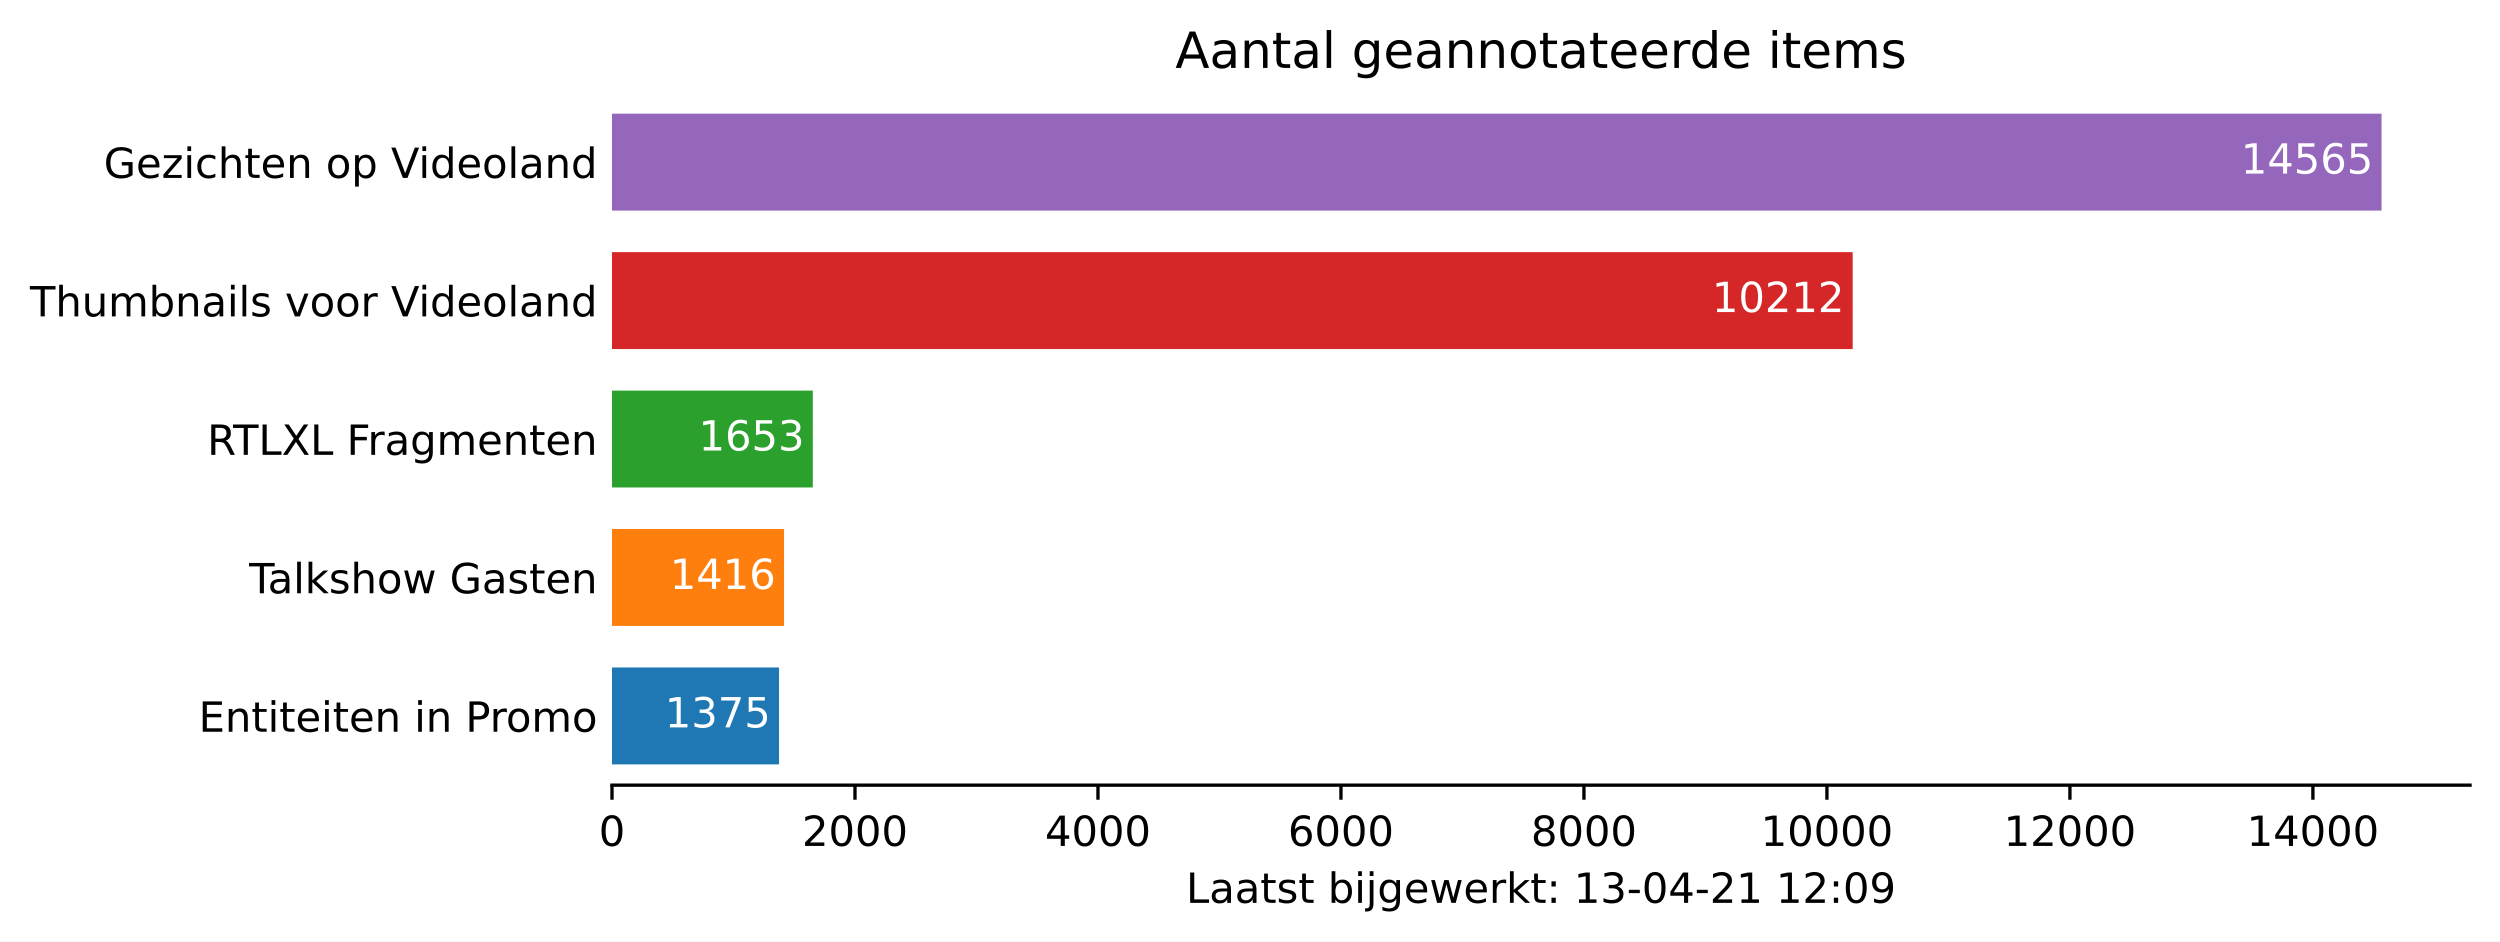
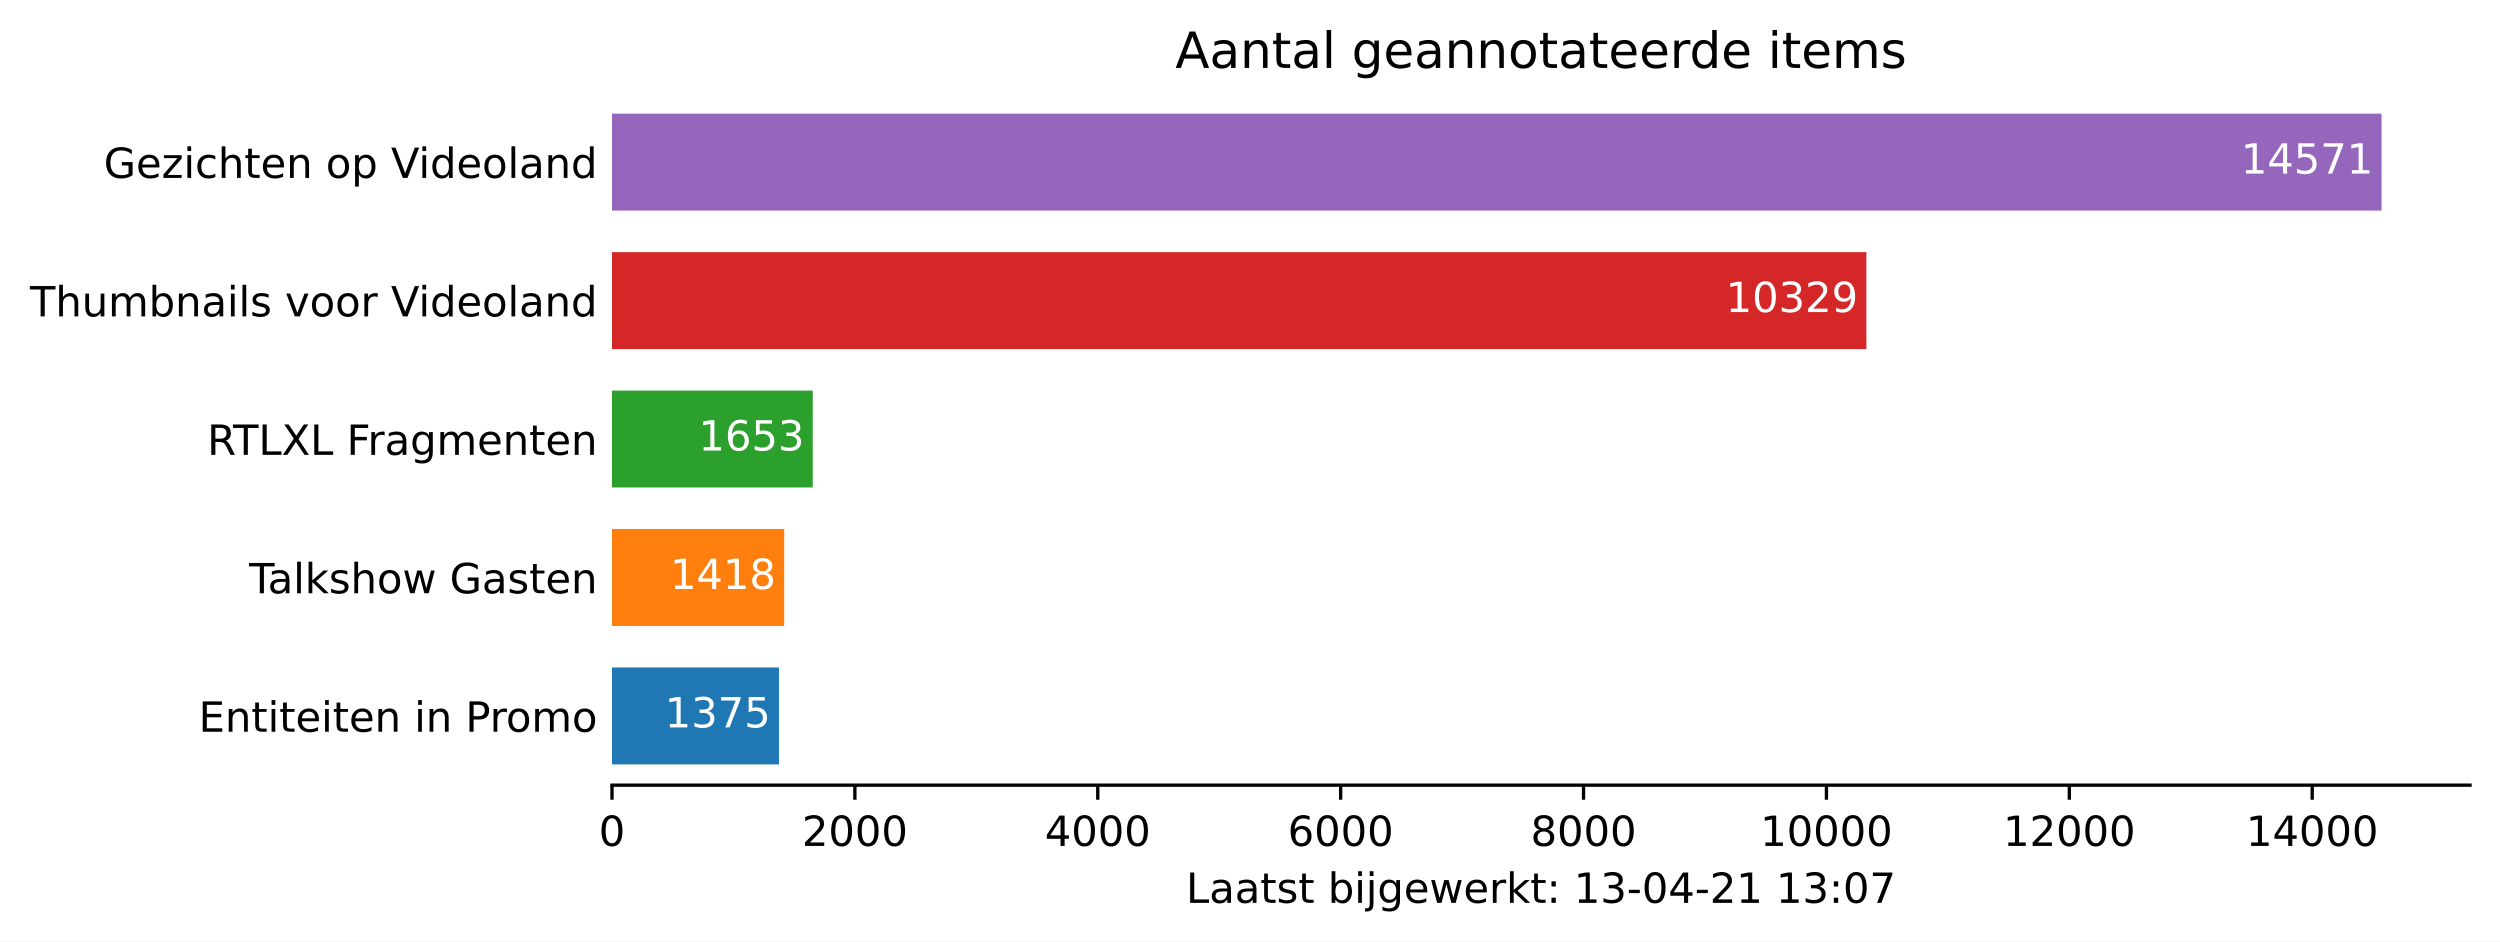
<svg xmlns="http://www.w3.org/2000/svg" xmlns:xlink="http://www.w3.org/1999/xlink" height="226.194pt" version="1.1" viewBox="0 0 600.633 226.194" width="600.633pt">
  <defs>
    <style type="text/css">*{stroke-linecap:butt;stroke-linejoin:round;}</style>
  </defs>
  <g id="figure_1">
    <g id="patch_1">
      <path d="M 0 226.194  L 600.633 226.194  L 600.633 0  L 0 0  z " style="fill:#ffffff;" />
    </g>
    <g id="axes_1">
      <g id="patch_2">
        <path d="M 147.033 188.638  L 593.433 188.638  L 593.433 22.318  L 147.033 22.318  z " style="fill:#ffffff;" />
      </g>
      <g id="patch_3">
-         <path clip-path="url(#p8bb1f9813a)" d="M 147.033 183.649  L 187.168 183.649  L 187.168 160.364  L 147.033 160.364  z " style="fill:#1f77b4;" />
+         <path clip-path="url(#p422473db70)" d="M 147.033 183.649  L 187.152 183.649  L 187.152 160.364  L 147.033 160.364  z " style="fill:#1f77b4;" />
      </g>
      <g id="patch_4">
-         <path clip-path="url(#p8bb1f9813a)" d="M 147.033 150.385  L 188.365 150.385  L 188.365 127.1  L 147.033 127.1  z " style="fill:#ff7f0e;" />
+         <path clip-path="url(#p422473db70)" d="M 147.033 150.385  L 188.406 150.385  L 188.406 127.1  L 147.033 127.1  z " style="fill:#ff7f0e;" />
      </g>
      <g id="patch_5">
-         <path clip-path="url(#p8bb1f9813a)" d="M 147.033 117.121  L 195.283 117.121  L 195.283 93.836  L 147.033 93.836  z " style="fill:#2ca02c;" />
+         <path clip-path="url(#p422473db70)" d="M 147.033 117.121  L 195.263 117.121  L 195.263 93.836  L 147.033 93.836  z " style="fill:#2ca02c;" />
      </g>
      <g id="patch_6">
-         <path clip-path="url(#p8bb1f9813a)" d="M 147.033 83.857  L 445.114 83.857  L 445.114 60.572  L 147.033 60.572  z " style="fill:#d62728;" />
+         <path clip-path="url(#p422473db70)" d="M 147.033 83.857  L 448.405 83.857  L 448.405 60.572  L 147.033 60.572  z " style="fill:#d62728;" />
      </g>
      <g id="patch_7">
-         <path clip-path="url(#p8bb1f9813a)" d="M 147.033 50.593  L 572.176 50.593  L 572.176 27.308  L 147.033 27.308  z " style="fill:#9467bd;" />
+         <path clip-path="url(#p422473db70)" d="M 147.033 50.593  L 572.176 50.593  L 572.176 27.308  L 147.033 27.308  z " style="fill:#9467bd;" />
      </g>
      <g id="matplotlib.axis_1">
        <g id="xtick_1">
          <g id="line2d_1">
            <defs>
-               <path d="M 0 0  L 0 3.5  " id="m851fb9582b" style="stroke:#000000;stroke-width:0.8;" />
+               <path d="M 0 0  L 0 3.5  " id="m2cfc4855e8" style="stroke:#000000;stroke-width:0.8;" />
            </defs>
            <g>
-               <use style="stroke:#000000;stroke-width:0.8;" x="147.033" xlink:href="#m851fb9582b" y="188.638" />
+               <use style="stroke:#000000;stroke-width:0.8;" x="147.033" xlink:href="#m2cfc4855e8" y="188.638" />
            </g>
          </g>
          <g id="text_1">
            <g transform="translate(143.8516 203.2366)scale(0.1 -0.1)">
              <defs>
                <path d="M 2034 4250  Q 1547 4250 1301 3770  Q 1056 3291 1056 2328  Q 1056 1369 1301 889  Q 1547 409 2034 409  Q 2525 409 2770 889  Q 3016 1369 3016 2328  Q 3016 3291 2770 3770  Q 2525 4250 2034 4250  z M 2034 4750  Q 2819 4750 3233 4129  Q 3647 3509 3647 2328  Q 3647 1150 3233 529  Q 2819 -91 2034 -91  Q 1250 -91 836 529  Q 422 1150 422 2328  Q 422 3509 836 4129  Q 1250 4750 2034 4750  z " id="DejaVuSans-30" transform="scale(0.015625)" />
              </defs>
              <use xlink:href="#DejaVuSans-30" />
            </g>
          </g>
        </g>
        <g id="xtick_2">
          <g id="line2d_2">
            <g>
-               <use style="stroke:#000000;stroke-width:0.8;" x="205.412" xlink:href="#m851fb9582b" y="188.638" />
+               <use style="stroke:#000000;stroke-width:0.8;" x="205.387" xlink:href="#m2cfc4855e8" y="188.638" />
            </g>
          </g>
          <g id="text_2">
-             <g transform="translate(192.6865 203.2366)scale(0.1 -0.1)">
+             <g transform="translate(192.6625 203.2366)scale(0.1 -0.1)">
              <defs>
                <path d="M 1228 531  L 3431 531  L 3431 0  L 469 0  L 469 531  Q 828 903 1448 1529  Q 2069 2156 2228 2338  Q 2531 2678 2651 2914  Q 2772 3150 2772 3378  Q 2772 3750 2511 3984  Q 2250 4219 1831 4219  Q 1534 4219 1204 4116  Q 875 4013 500 3803  L 500 4441  Q 881 4594 1212 4672  Q 1544 4750 1819 4750  Q 2544 4750 2975 4387  Q 3406 4025 3406 3419  Q 3406 3131 3298 2873  Q 3191 2616 2906 2266  Q 2828 2175 2409 1742  Q 1991 1309 1228 531  z " id="DejaVuSans-32" transform="scale(0.015625)" />
              </defs>
              <use xlink:href="#DejaVuSans-32" />
              <use x="63.623" xlink:href="#DejaVuSans-30" />
              <use x="127.246" xlink:href="#DejaVuSans-30" />
              <use x="190.869" xlink:href="#DejaVuSans-30" />
            </g>
          </g>
        </g>
        <g id="xtick_3">
          <g id="line2d_3">
            <g>
-               <use style="stroke:#000000;stroke-width:0.8;" x="263.79" xlink:href="#m851fb9582b" y="188.638" />
+               <use style="stroke:#000000;stroke-width:0.8;" x="263.742" xlink:href="#m2cfc4855e8" y="188.638" />
            </g>
          </g>
          <g id="text_3">
-             <g transform="translate(251.0652 203.2366)scale(0.1 -0.1)">
+             <g transform="translate(251.0171 203.2366)scale(0.1 -0.1)">
              <defs>
                <path d="M 2419 4116  L 825 1625  L 2419 1625  L 2419 4116  z M 2253 4666  L 3047 4666  L 3047 1625  L 3713 1625  L 3713 1100  L 3047 1100  L 3047 0  L 2419 0  L 2419 1100  L 313 1100  L 313 1709  L 2253 4666  z " id="DejaVuSans-34" transform="scale(0.015625)" />
              </defs>
              <use xlink:href="#DejaVuSans-34" />
              <use x="63.623" xlink:href="#DejaVuSans-30" />
              <use x="127.246" xlink:href="#DejaVuSans-30" />
              <use x="190.869" xlink:href="#DejaVuSans-30" />
            </g>
          </g>
        </g>
        <g id="xtick_4">
          <g id="line2d_4">
            <g>
-               <use style="stroke:#000000;stroke-width:0.8;" x="322.169" xlink:href="#m851fb9582b" y="188.638" />
+               <use style="stroke:#000000;stroke-width:0.8;" x="322.097" xlink:href="#m2cfc4855e8" y="188.638" />
            </g>
          </g>
          <g id="text_4">
-             <g transform="translate(309.4439 203.2366)scale(0.1 -0.1)">
+             <g transform="translate(309.3718 203.2366)scale(0.1 -0.1)">
              <defs>
                <path d="M 2113 2584  Q 1688 2584 1439 2293  Q 1191 2003 1191 1497  Q 1191 994 1439 701  Q 1688 409 2113 409  Q 2538 409 2786 701  Q 3034 994 3034 1497  Q 3034 2003 2786 2293  Q 2538 2584 2113 2584  z M 3366 4563  L 3366 3988  Q 3128 4100 2886 4159  Q 2644 4219 2406 4219  Q 1781 4219 1451 3797  Q 1122 3375 1075 2522  Q 1259 2794 1537 2939  Q 1816 3084 2150 3084  Q 2853 3084 3261 2657  Q 3669 2231 3669 1497  Q 3669 778 3244 343  Q 2819 -91 2113 -91  Q 1303 -91 875 529  Q 447 1150 447 2328  Q 447 3434 972 4092  Q 1497 4750 2381 4750  Q 2619 4750 2861 4703  Q 3103 4656 3366 4563  z " id="DejaVuSans-36" transform="scale(0.015625)" />
              </defs>
              <use xlink:href="#DejaVuSans-36" />
              <use x="63.623" xlink:href="#DejaVuSans-30" />
              <use x="127.246" xlink:href="#DejaVuSans-30" />
              <use x="190.869" xlink:href="#DejaVuSans-30" />
            </g>
          </g>
        </g>
        <g id="xtick_5">
          <g id="line2d_5">
            <g>
-               <use style="stroke:#000000;stroke-width:0.8;" x="380.548" xlink:href="#m851fb9582b" y="188.638" />
+               <use style="stroke:#000000;stroke-width:0.8;" x="380.451" xlink:href="#m2cfc4855e8" y="188.638" />
            </g>
          </g>
          <g id="text_5">
-             <g transform="translate(367.8226 203.2366)scale(0.1 -0.1)">
+             <g transform="translate(367.7264 203.2366)scale(0.1 -0.1)">
              <defs>
                <path d="M 2034 2216  Q 1584 2216 1326 1975  Q 1069 1734 1069 1313  Q 1069 891 1326 650  Q 1584 409 2034 409  Q 2484 409 2743 651  Q 3003 894 3003 1313  Q 3003 1734 2745 1975  Q 2488 2216 2034 2216  z M 1403 2484  Q 997 2584 770 2862  Q 544 3141 544 3541  Q 544 4100 942 4425  Q 1341 4750 2034 4750  Q 2731 4750 3128 4425  Q 3525 4100 3525 3541  Q 3525 3141 3298 2862  Q 3072 2584 2669 2484  Q 3125 2378 3379 2068  Q 3634 1759 3634 1313  Q 3634 634 3220 271  Q 2806 -91 2034 -91  Q 1263 -91 848 271  Q 434 634 434 1313  Q 434 1759 690 2068  Q 947 2378 1403 2484  z M 1172 3481  Q 1172 3119 1398 2916  Q 1625 2713 2034 2713  Q 2441 2713 2670 2916  Q 2900 3119 2900 3481  Q 2900 3844 2670 4047  Q 2441 4250 2034 4250  Q 1625 4250 1398 4047  Q 1172 3844 1172 3481  z " id="DejaVuSans-38" transform="scale(0.015625)" />
              </defs>
              <use xlink:href="#DejaVuSans-38" />
              <use x="63.623" xlink:href="#DejaVuSans-30" />
              <use x="127.246" xlink:href="#DejaVuSans-30" />
              <use x="190.869" xlink:href="#DejaVuSans-30" />
            </g>
          </g>
        </g>
        <g id="xtick_6">
          <g id="line2d_6">
            <g>
-               <use style="stroke:#000000;stroke-width:0.8;" x="438.926" xlink:href="#m851fb9582b" y="188.638" />
+               <use style="stroke:#000000;stroke-width:0.8;" x="438.806" xlink:href="#m2cfc4855e8" y="188.638" />
            </g>
          </g>
          <g id="text_6">
-             <g transform="translate(423.02 203.2366)scale(0.1 -0.1)">
+             <g transform="translate(422.8999 203.2366)scale(0.1 -0.1)">
              <defs>
                <path d="M 794 531  L 1825 531  L 1825 4091  L 703 3866  L 703 4441  L 1819 4666  L 2450 4666  L 2450 531  L 3481 531  L 3481 0  L 794 0  L 794 531  z " id="DejaVuSans-31" transform="scale(0.015625)" />
              </defs>
              <use xlink:href="#DejaVuSans-31" />
              <use x="63.623" xlink:href="#DejaVuSans-30" />
              <use x="127.246" xlink:href="#DejaVuSans-30" />
              <use x="190.869" xlink:href="#DejaVuSans-30" />
              <use x="254.492" xlink:href="#DejaVuSans-30" />
            </g>
          </g>
        </g>
        <g id="xtick_7">
          <g id="line2d_7">
            <g>
-               <use style="stroke:#000000;stroke-width:0.8;" x="497.305" xlink:href="#m851fb9582b" y="188.638" />
+               <use style="stroke:#000000;stroke-width:0.8;" x="497.161" xlink:href="#m2cfc4855e8" y="188.638" />
            </g>
          </g>
          <g id="text_7">
-             <g transform="translate(481.3987 203.2366)scale(0.1 -0.1)">
+             <g transform="translate(481.2545 203.2366)scale(0.1 -0.1)">
              <use xlink:href="#DejaVuSans-31" />
              <use x="63.623" xlink:href="#DejaVuSans-32" />
              <use x="127.246" xlink:href="#DejaVuSans-30" />
              <use x="190.869" xlink:href="#DejaVuSans-30" />
              <use x="254.492" xlink:href="#DejaVuSans-30" />
            </g>
          </g>
        </g>
        <g id="xtick_8">
          <g id="line2d_8">
            <g>
-               <use style="stroke:#000000;stroke-width:0.8;" x="555.684" xlink:href="#m851fb9582b" y="188.638" />
+               <use style="stroke:#000000;stroke-width:0.8;" x="555.515" xlink:href="#m2cfc4855e8" y="188.638" />
            </g>
          </g>
          <g id="text_8">
-             <g transform="translate(539.7774 203.2366)scale(0.1 -0.1)">
+             <g transform="translate(539.6092 203.2366)scale(0.1 -0.1)">
              <use xlink:href="#DejaVuSans-31" />
              <use x="63.623" xlink:href="#DejaVuSans-34" />
              <use x="127.246" xlink:href="#DejaVuSans-30" />
              <use x="190.869" xlink:href="#DejaVuSans-30" />
              <use x="254.492" xlink:href="#DejaVuSans-30" />
            </g>
          </g>
        </g>
        <g id="text_9">
          <g transform="translate(284.9578 216.9147)scale(0.1 -0.1)">
            <defs>
              <path d="M 628 4666  L 1259 4666  L 1259 531  L 3531 531  L 3531 0  L 628 0  L 628 4666  z " id="DejaVuSans-4c" transform="scale(0.015625)" />
              <path d="M 2194 1759  Q 1497 1759 1228 1600  Q 959 1441 959 1056  Q 959 750 1161 570  Q 1363 391 1709 391  Q 2188 391 2477 730  Q 2766 1069 2766 1631  L 2766 1759  L 2194 1759  z M 3341 1997  L 3341 0  L 2766 0  L 2766 531  Q 2569 213 2275 61  Q 1981 -91 1556 -91  Q 1019 -91 701 211  Q 384 513 384 1019  Q 384 1609 779 1909  Q 1175 2209 1959 2209  L 2766 2209  L 2766 2266  Q 2766 2663 2505 2880  Q 2244 3097 1772 3097  Q 1472 3097 1187 3025  Q 903 2953 641 2809  L 641 3341  Q 956 3463 1253 3523  Q 1550 3584 1831 3584  Q 2591 3584 2966 3190  Q 3341 2797 3341 1997  z " id="DejaVuSans-61" transform="scale(0.015625)" />
              <path d="M 1172 4494  L 1172 3500  L 2356 3500  L 2356 3053  L 1172 3053  L 1172 1153  Q 1172 725 1289 603  Q 1406 481 1766 481  L 2356 481  L 2356 0  L 1766 0  Q 1100 0 847 248  Q 594 497 594 1153  L 594 3053  L 172 3053  L 172 3500  L 594 3500  L 594 4494  L 1172 4494  z " id="DejaVuSans-74" transform="scale(0.015625)" />
              <path d="M 2834 3397  L 2834 2853  Q 2591 2978 2328 3040  Q 2066 3103 1784 3103  Q 1356 3103 1142 2972  Q 928 2841 928 2578  Q 928 2378 1081 2264  Q 1234 2150 1697 2047  L 1894 2003  Q 2506 1872 2764 1633  Q 3022 1394 3022 966  Q 3022 478 2636 193  Q 2250 -91 1575 -91  Q 1294 -91 989 -36  Q 684 19 347 128  L 347 722  Q 666 556 975 473  Q 1284 391 1588 391  Q 1994 391 2212 530  Q 2431 669 2431 922  Q 2431 1156 2273 1281  Q 2116 1406 1581 1522  L 1381 1569  Q 847 1681 609 1914  Q 372 2147 372 2553  Q 372 3047 722 3315  Q 1072 3584 1716 3584  Q 2034 3584 2315 3537  Q 2597 3491 2834 3397  z " id="DejaVuSans-73" transform="scale(0.015625)" />
              <path id="DejaVuSans-20" transform="scale(0.015625)" />
              <path d="M 3116 1747  Q 3116 2381 2855 2742  Q 2594 3103 2138 3103  Q 1681 3103 1420 2742  Q 1159 2381 1159 1747  Q 1159 1113 1420 752  Q 1681 391 2138 391  Q 2594 391 2855 752  Q 3116 1113 3116 1747  z M 1159 2969  Q 1341 3281 1617 3432  Q 1894 3584 2278 3584  Q 2916 3584 3314 3078  Q 3713 2572 3713 1747  Q 3713 922 3314 415  Q 2916 -91 2278 -91  Q 1894 -91 1617 61  Q 1341 213 1159 525  L 1159 0  L 581 0  L 581 4863  L 1159 4863  L 1159 2969  z " id="DejaVuSans-62" transform="scale(0.015625)" />
              <path d="M 603 3500  L 1178 3500  L 1178 0  L 603 0  L 603 3500  z M 603 4863  L 1178 4863  L 1178 4134  L 603 4134  L 603 4863  z " id="DejaVuSans-69" transform="scale(0.015625)" />
              <path d="M 603 3500  L 1178 3500  L 1178 -63  Q 1178 -731 923 -1031  Q 669 -1331 103 -1331  L -116 -1331  L -116 -844  L 38 -844  Q 366 -844 484 -692  Q 603 -541 603 -63  L 603 3500  z M 603 4863  L 1178 4863  L 1178 4134  L 603 4134  L 603 4863  z " id="DejaVuSans-6a" transform="scale(0.015625)" />
              <path d="M 2906 1791  Q 2906 2416 2648 2759  Q 2391 3103 1925 3103  Q 1463 3103 1205 2759  Q 947 2416 947 1791  Q 947 1169 1205 825  Q 1463 481 1925 481  Q 2391 481 2648 825  Q 2906 1169 2906 1791  z M 3481 434  Q 3481 -459 3084 -895  Q 2688 -1331 1869 -1331  Q 1566 -1331 1297 -1286  Q 1028 -1241 775 -1147  L 775 -588  Q 1028 -725 1275 -790  Q 1522 -856 1778 -856  Q 2344 -856 2625 -561  Q 2906 -266 2906 331  L 2906 616  Q 2728 306 2450 153  Q 2172 0 1784 0  Q 1141 0 747 490  Q 353 981 353 1791  Q 353 2603 747 3093  Q 1141 3584 1784 3584  Q 2172 3584 2450 3431  Q 2728 3278 2906 2969  L 2906 3500  L 3481 3500  L 3481 434  z " id="DejaVuSans-67" transform="scale(0.015625)" />
              <path d="M 3597 1894  L 3597 1613  L 953 1613  Q 991 1019 1311 708  Q 1631 397 2203 397  Q 2534 397 2845 478  Q 3156 559 3463 722  L 3463 178  Q 3153 47 2828 -22  Q 2503 -91 2169 -91  Q 1331 -91 842 396  Q 353 884 353 1716  Q 353 2575 817 3079  Q 1281 3584 2069 3584  Q 2775 3584 3186 3129  Q 3597 2675 3597 1894  z M 3022 2063  Q 3016 2534 2758 2815  Q 2500 3097 2075 3097  Q 1594 3097 1305 2825  Q 1016 2553 972 2059  L 3022 2063  z " id="DejaVuSans-65" transform="scale(0.015625)" />
              <path d="M 269 3500  L 844 3500  L 1563 769  L 2278 3500  L 2956 3500  L 3675 769  L 4391 3500  L 4966 3500  L 4050 0  L 3372 0  L 2619 2869  L 1863 0  L 1184 0  L 269 3500  z " id="DejaVuSans-77" transform="scale(0.015625)" />
              <path d="M 2631 2963  Q 2534 3019 2420 3045  Q 2306 3072 2169 3072  Q 1681 3072 1420 2755  Q 1159 2438 1159 1844  L 1159 0  L 581 0  L 581 3500  L 1159 3500  L 1159 2956  Q 1341 3275 1631 3429  Q 1922 3584 2338 3584  Q 2397 3584 2469 3576  Q 2541 3569 2628 3553  L 2631 2963  z " id="DejaVuSans-72" transform="scale(0.015625)" />
              <path d="M 581 4863  L 1159 4863  L 1159 1991  L 2875 3500  L 3609 3500  L 1753 1863  L 3688 0  L 2938 0  L 1159 1709  L 1159 0  L 581 0  L 581 4863  z " id="DejaVuSans-6b" transform="scale(0.015625)" />
              <path d="M 750 794  L 1409 794  L 1409 0  L 750 0  L 750 794  z M 750 3309  L 1409 3309  L 1409 2516  L 750 2516  L 750 3309  z " id="DejaVuSans-3a" transform="scale(0.015625)" />
              <path d="M 2597 2516  Q 3050 2419 3304 2112  Q 3559 1806 3559 1356  Q 3559 666 3084 287  Q 2609 -91 1734 -91  Q 1441 -91 1130 -33  Q 819 25 488 141  L 488 750  Q 750 597 1062 519  Q 1375 441 1716 441  Q 2309 441 2620 675  Q 2931 909 2931 1356  Q 2931 1769 2642 2001  Q 2353 2234 1838 2234  L 1294 2234  L 1294 2753  L 1863 2753  Q 2328 2753 2575 2939  Q 2822 3125 2822 3475  Q 2822 3834 2567 4026  Q 2313 4219 1838 4219  Q 1578 4219 1281 4162  Q 984 4106 628 3988  L 628 4550  Q 988 4650 1302 4700  Q 1616 4750 1894 4750  Q 2613 4750 3031 4423  Q 3450 4097 3450 3541  Q 3450 3153 3228 2886  Q 3006 2619 2597 2516  z " id="DejaVuSans-33" transform="scale(0.015625)" />
              <path d="M 313 2009  L 1997 2009  L 1997 1497  L 313 1497  L 313 2009  z " id="DejaVuSans-2d" transform="scale(0.015625)" />
-               <path d="M 703 97  L 703 672  Q 941 559 1184 500  Q 1428 441 1663 441  Q 2288 441 2617 861  Q 2947 1281 2994 2138  Q 2813 1869 2534 1725  Q 2256 1581 1919 1581  Q 1219 1581 811 2004  Q 403 2428 403 3163  Q 403 3881 828 4315  Q 1253 4750 1959 4750  Q 2769 4750 3195 4129  Q 3622 3509 3622 2328  Q 3622 1225 3098 567  Q 2575 -91 1691 -91  Q 1453 -91 1209 -44  Q 966 3 703 97  z M 1959 2075  Q 2384 2075 2632 2365  Q 2881 2656 2881 3163  Q 2881 3666 2632 3958  Q 2384 4250 1959 4250  Q 1534 4250 1286 3958  Q 1038 3666 1038 3163  Q 1038 2656 1286 2365  Q 1534 2075 1959 2075  z " id="DejaVuSans-39" transform="scale(0.015625)" />
+               <path d="M 525 4666  L 3525 4666  L 3525 4397  L 1831 0  L 1172 0  L 2766 4134  L 525 4134  L 525 4666  z " id="DejaVuSans-37" transform="scale(0.015625)" />
            </defs>
            <use xlink:href="#DejaVuSans-4c" />
            <use x="55.713" xlink:href="#DejaVuSans-61" />
            <use x="116.992" xlink:href="#DejaVuSans-61" />
            <use x="178.271" xlink:href="#DejaVuSans-74" />
            <use x="217.48" xlink:href="#DejaVuSans-73" />
            <use x="269.58" xlink:href="#DejaVuSans-74" />
            <use x="308.789" xlink:href="#DejaVuSans-20" />
            <use x="340.576" xlink:href="#DejaVuSans-62" />
            <use x="404.053" xlink:href="#DejaVuSans-69" />
            <use x="431.836" xlink:href="#DejaVuSans-6a" />
            <use x="459.619" xlink:href="#DejaVuSans-67" />
            <use x="523.096" xlink:href="#DejaVuSans-65" />
            <use x="584.619" xlink:href="#DejaVuSans-77" />
            <use x="666.406" xlink:href="#DejaVuSans-65" />
            <use x="727.93" xlink:href="#DejaVuSans-72" />
            <use x="769.043" xlink:href="#DejaVuSans-6b" />
            <use x="826.953" xlink:href="#DejaVuSans-74" />
            <use x="866.162" xlink:href="#DejaVuSans-3a" />
            <use x="899.854" xlink:href="#DejaVuSans-20" />
            <use x="931.641" xlink:href="#DejaVuSans-31" />
            <use x="995.264" xlink:href="#DejaVuSans-33" />
            <use x="1058.887" xlink:href="#DejaVuSans-2d" />
            <use x="1094.971" xlink:href="#DejaVuSans-30" />
            <use x="1158.594" xlink:href="#DejaVuSans-34" />
            <use x="1222.217" xlink:href="#DejaVuSans-2d" />
            <use x="1258.301" xlink:href="#DejaVuSans-32" />
            <use x="1321.924" xlink:href="#DejaVuSans-31" />
            <use x="1385.547" xlink:href="#DejaVuSans-20" />
            <use x="1417.334" xlink:href="#DejaVuSans-31" />
-             <use x="1480.957" xlink:href="#DejaVuSans-32" />
+             <use x="1480.957" xlink:href="#DejaVuSans-33" />
            <use x="1544.58" xlink:href="#DejaVuSans-3a" />
            <use x="1578.271" xlink:href="#DejaVuSans-30" />
-             <use x="1641.895" xlink:href="#DejaVuSans-39" />
+             <use x="1641.895" xlink:href="#DejaVuSans-37" />
          </g>
        </g>
      </g>
      <g id="matplotlib.axis_2">
        <g id="ytick_1">
          <g id="line2d_9" />
          <g id="text_10">
            <g transform="translate(47.725 175.8053)scale(0.1 -0.1)">
              <defs>
                <path d="M 628 4666  L 3578 4666  L 3578 4134  L 1259 4134  L 1259 2753  L 3481 2753  L 3481 2222  L 1259 2222  L 1259 531  L 3634 531  L 3634 0  L 628 0  L 628 4666  z " id="DejaVuSans-45" transform="scale(0.015625)" />
                <path d="M 3513 2113  L 3513 0  L 2938 0  L 2938 2094  Q 2938 2591 2744 2837  Q 2550 3084 2163 3084  Q 1697 3084 1428 2787  Q 1159 2491 1159 1978  L 1159 0  L 581 0  L 581 3500  L 1159 3500  L 1159 2956  Q 1366 3272 1645 3428  Q 1925 3584 2291 3584  Q 2894 3584 3203 3211  Q 3513 2838 3513 2113  z " id="DejaVuSans-6e" transform="scale(0.015625)" />
                <path d="M 1259 4147  L 1259 2394  L 2053 2394  Q 2494 2394 2734 2622  Q 2975 2850 2975 3272  Q 2975 3691 2734 3919  Q 2494 4147 2053 4147  L 1259 4147  z M 628 4666  L 2053 4666  Q 2838 4666 3239 4311  Q 3641 3956 3641 3272  Q 3641 2581 3239 2228  Q 2838 1875 2053 1875  L 1259 1875  L 1259 0  L 628 0  L 628 4666  z " id="DejaVuSans-50" transform="scale(0.015625)" />
                <path d="M 1959 3097  Q 1497 3097 1228 2736  Q 959 2375 959 1747  Q 959 1119 1226 758  Q 1494 397 1959 397  Q 2419 397 2687 759  Q 2956 1122 2956 1747  Q 2956 2369 2687 2733  Q 2419 3097 1959 3097  z M 1959 3584  Q 2709 3584 3137 3096  Q 3566 2609 3566 1747  Q 3566 888 3137 398  Q 2709 -91 1959 -91  Q 1206 -91 779 398  Q 353 888 353 1747  Q 353 2609 779 3096  Q 1206 3584 1959 3584  z " id="DejaVuSans-6f" transform="scale(0.015625)" />
                <path d="M 3328 2828  Q 3544 3216 3844 3400  Q 4144 3584 4550 3584  Q 5097 3584 5394 3201  Q 5691 2819 5691 2113  L 5691 0  L 5113 0  L 5113 2094  Q 5113 2597 4934 2840  Q 4756 3084 4391 3084  Q 3944 3084 3684 2787  Q 3425 2491 3425 1978  L 3425 0  L 2847 0  L 2847 2094  Q 2847 2600 2669 2842  Q 2491 3084 2119 3084  Q 1678 3084 1418 2786  Q 1159 2488 1159 1978  L 1159 0  L 581 0  L 581 3500  L 1159 3500  L 1159 2956  Q 1356 3278 1631 3431  Q 1906 3584 2284 3584  Q 2666 3584 2933 3390  Q 3200 3197 3328 2828  z " id="DejaVuSans-6d" transform="scale(0.015625)" />
              </defs>
              <use xlink:href="#DejaVuSans-45" />
              <use x="63.184" xlink:href="#DejaVuSans-6e" />
              <use x="126.562" xlink:href="#DejaVuSans-74" />
              <use x="165.771" xlink:href="#DejaVuSans-69" />
              <use x="193.555" xlink:href="#DejaVuSans-74" />
              <use x="232.764" xlink:href="#DejaVuSans-65" />
              <use x="294.287" xlink:href="#DejaVuSans-69" />
              <use x="322.07" xlink:href="#DejaVuSans-74" />
              <use x="361.279" xlink:href="#DejaVuSans-65" />
              <use x="422.803" xlink:href="#DejaVuSans-6e" />
              <use x="486.182" xlink:href="#DejaVuSans-20" />
              <use x="517.969" xlink:href="#DejaVuSans-69" />
              <use x="545.752" xlink:href="#DejaVuSans-6e" />
              <use x="609.131" xlink:href="#DejaVuSans-20" />
              <use x="640.918" xlink:href="#DejaVuSans-50" />
              <use x="699.471" xlink:href="#DejaVuSans-72" />
              <use x="738.334" xlink:href="#DejaVuSans-6f" />
              <use x="799.516" xlink:href="#DejaVuSans-6d" />
              <use x="896.928" xlink:href="#DejaVuSans-6f" />
            </g>
          </g>
        </g>
        <g id="ytick_2">
          <g id="line2d_10" />
          <g id="text_11">
            <g transform="translate(59.85938 142.5413)scale(0.1 -0.1)">
              <defs>
                <path d="M -19 4666  L 3928 4666  L 3928 4134  L 2272 4134  L 2272 0  L 1638 0  L 1638 4134  L -19 4134  L -19 4666  z " id="DejaVuSans-54" transform="scale(0.015625)" />
                <path d="M 603 4863  L 1178 4863  L 1178 0  L 603 0  L 603 4863  z " id="DejaVuSans-6c" transform="scale(0.015625)" />
                <path d="M 3513 2113  L 3513 0  L 2938 0  L 2938 2094  Q 2938 2591 2744 2837  Q 2550 3084 2163 3084  Q 1697 3084 1428 2787  Q 1159 2491 1159 1978  L 1159 0  L 581 0  L 581 4863  L 1159 4863  L 1159 2956  Q 1366 3272 1645 3428  Q 1925 3584 2291 3584  Q 2894 3584 3203 3211  Q 3513 2838 3513 2113  z " id="DejaVuSans-68" transform="scale(0.015625)" />
                <path d="M 3809 666  L 3809 1919  L 2778 1919  L 2778 2438  L 4434 2438  L 4434 434  Q 4069 175 3628 42  Q 3188 -91 2688 -91  Q 1594 -91 976 548  Q 359 1188 359 2328  Q 359 3472 976 4111  Q 1594 4750 2688 4750  Q 3144 4750 3555 4637  Q 3966 4525 4313 4306  L 4313 3634  Q 3963 3931 3569 4081  Q 3175 4231 2741 4231  Q 1884 4231 1454 3753  Q 1025 3275 1025 2328  Q 1025 1384 1454 906  Q 1884 428 2741 428  Q 3075 428 3337 486  Q 3600 544 3809 666  z " id="DejaVuSans-47" transform="scale(0.015625)" />
              </defs>
              <use xlink:href="#DejaVuSans-54" />
              <use x="44.584" xlink:href="#DejaVuSans-61" />
              <use x="105.863" xlink:href="#DejaVuSans-6c" />
              <use x="133.646" xlink:href="#DejaVuSans-6b" />
              <use x="191.557" xlink:href="#DejaVuSans-73" />
              <use x="243.656" xlink:href="#DejaVuSans-68" />
              <use x="307.035" xlink:href="#DejaVuSans-6f" />
              <use x="368.217" xlink:href="#DejaVuSans-77" />
              <use x="450.004" xlink:href="#DejaVuSans-20" />
              <use x="481.791" xlink:href="#DejaVuSans-47" />
              <use x="559.281" xlink:href="#DejaVuSans-61" />
              <use x="620.561" xlink:href="#DejaVuSans-73" />
              <use x="672.66" xlink:href="#DejaVuSans-74" />
              <use x="711.869" xlink:href="#DejaVuSans-65" />
              <use x="773.393" xlink:href="#DejaVuSans-6e" />
            </g>
          </g>
        </g>
        <g id="ytick_3">
          <g id="line2d_11" />
          <g id="text_12">
            <g transform="translate(49.77344 109.2773)scale(0.1 -0.1)">
              <defs>
                <path d="M 2841 2188  Q 3044 2119 3236 1894  Q 3428 1669 3622 1275  L 4263 0  L 3584 0  L 2988 1197  Q 2756 1666 2539 1819  Q 2322 1972 1947 1972  L 1259 1972  L 1259 0  L 628 0  L 628 4666  L 2053 4666  Q 2853 4666 3247 4331  Q 3641 3997 3641 3322  Q 3641 2881 3436 2590  Q 3231 2300 2841 2188  z M 1259 4147  L 1259 2491  L 2053 2491  Q 2509 2491 2742 2702  Q 2975 2913 2975 3322  Q 2975 3731 2742 3939  Q 2509 4147 2053 4147  L 1259 4147  z " id="DejaVuSans-52" transform="scale(0.015625)" />
                <path d="M 403 4666  L 1081 4666  L 2241 2931  L 3406 4666  L 4084 4666  L 2584 2425  L 4184 0  L 3506 0  L 2194 1984  L 872 0  L 191 0  L 1856 2491  L 403 4666  z " id="DejaVuSans-58" transform="scale(0.015625)" />
                <path d="M 628 4666  L 3309 4666  L 3309 4134  L 1259 4134  L 1259 2759  L 3109 2759  L 3109 2228  L 1259 2228  L 1259 0  L 628 0  L 628 4666  z " id="DejaVuSans-46" transform="scale(0.015625)" />
              </defs>
              <use xlink:href="#DejaVuSans-52" />
              <use x="62.232" xlink:href="#DejaVuSans-54" />
              <use x="123.316" xlink:href="#DejaVuSans-4c" />
              <use x="179.029" xlink:href="#DejaVuSans-58" />
              <use x="247.535" xlink:href="#DejaVuSans-4c" />
              <use x="303.248" xlink:href="#DejaVuSans-20" />
              <use x="335.035" xlink:href="#DejaVuSans-46" />
              <use x="385.305" xlink:href="#DejaVuSans-72" />
              <use x="426.418" xlink:href="#DejaVuSans-61" />
              <use x="487.697" xlink:href="#DejaVuSans-67" />
              <use x="551.174" xlink:href="#DejaVuSans-6d" />
              <use x="648.586" xlink:href="#DejaVuSans-65" />
              <use x="710.109" xlink:href="#DejaVuSans-6e" />
              <use x="773.488" xlink:href="#DejaVuSans-74" />
              <use x="812.697" xlink:href="#DejaVuSans-65" />
              <use x="874.221" xlink:href="#DejaVuSans-6e" />
            </g>
          </g>
        </g>
        <g id="ytick_4">
          <g id="line2d_12" />
          <g id="text_13">
            <g transform="translate(7.2 76.01334)scale(0.1 -0.1)">
              <defs>
                <path d="M 544 1381  L 544 3500  L 1119 3500  L 1119 1403  Q 1119 906 1312 657  Q 1506 409 1894 409  Q 2359 409 2629 706  Q 2900 1003 2900 1516  L 2900 3500  L 3475 3500  L 3475 0  L 2900 0  L 2900 538  Q 2691 219 2414 64  Q 2138 -91 1772 -91  Q 1169 -91 856 284  Q 544 659 544 1381  z M 1991 3584  L 1991 3584  z " id="DejaVuSans-75" transform="scale(0.015625)" />
                <path d="M 191 3500  L 800 3500  L 1894 563  L 2988 3500  L 3597 3500  L 2284 0  L 1503 0  L 191 3500  z " id="DejaVuSans-76" transform="scale(0.015625)" />
                <path d="M 1831 0  L 50 4666  L 709 4666  L 2188 738  L 3669 4666  L 4325 4666  L 2547 0  L 1831 0  z " id="DejaVuSans-56" transform="scale(0.015625)" />
                <path d="M 2906 2969  L 2906 4863  L 3481 4863  L 3481 0  L 2906 0  L 2906 525  Q 2725 213 2448 61  Q 2172 -91 1784 -91  Q 1150 -91 751 415  Q 353 922 353 1747  Q 353 2572 751 3078  Q 1150 3584 1784 3584  Q 2172 3584 2448 3432  Q 2725 3281 2906 2969  z M 947 1747  Q 947 1113 1208 752  Q 1469 391 1925 391  Q 2381 391 2643 752  Q 2906 1113 2906 1747  Q 2906 2381 2643 2742  Q 2381 3103 1925 3103  Q 1469 3103 1208 2742  Q 947 2381 947 1747  z " id="DejaVuSans-64" transform="scale(0.015625)" />
              </defs>
              <use xlink:href="#DejaVuSans-54" />
              <use x="61.084" xlink:href="#DejaVuSans-68" />
              <use x="124.463" xlink:href="#DejaVuSans-75" />
              <use x="187.842" xlink:href="#DejaVuSans-6d" />
              <use x="285.254" xlink:href="#DejaVuSans-62" />
              <use x="348.73" xlink:href="#DejaVuSans-6e" />
              <use x="412.109" xlink:href="#DejaVuSans-61" />
              <use x="473.389" xlink:href="#DejaVuSans-69" />
              <use x="501.172" xlink:href="#DejaVuSans-6c" />
              <use x="528.955" xlink:href="#DejaVuSans-73" />
              <use x="581.055" xlink:href="#DejaVuSans-20" />
              <use x="612.842" xlink:href="#DejaVuSans-76" />
              <use x="672.021" xlink:href="#DejaVuSans-6f" />
              <use x="733.203" xlink:href="#DejaVuSans-6f" />
              <use x="794.385" xlink:href="#DejaVuSans-72" />
              <use x="835.498" xlink:href="#DejaVuSans-20" />
              <use x="867.285" xlink:href="#DejaVuSans-56" />
              <use x="933.443" xlink:href="#DejaVuSans-69" />
              <use x="961.227" xlink:href="#DejaVuSans-64" />
              <use x="1024.703" xlink:href="#DejaVuSans-65" />
              <use x="1086.227" xlink:href="#DejaVuSans-6f" />
              <use x="1147.408" xlink:href="#DejaVuSans-6c" />
              <use x="1175.191" xlink:href="#DejaVuSans-61" />
              <use x="1236.471" xlink:href="#DejaVuSans-6e" />
              <use x="1299.85" xlink:href="#DejaVuSans-64" />
            </g>
          </g>
        </g>
        <g id="ytick_5">
          <g id="line2d_13" />
          <g id="text_14">
            <g transform="translate(24.92813 42.74934)scale(0.1 -0.1)">
              <defs>
                <path d="M 353 3500  L 3084 3500  L 3084 2975  L 922 459  L 3084 459  L 3084 0  L 275 0  L 275 525  L 2438 3041  L 353 3041  L 353 3500  z " id="DejaVuSans-7a" transform="scale(0.015625)" />
                <path d="M 3122 3366  L 3122 2828  Q 2878 2963 2633 3030  Q 2388 3097 2138 3097  Q 1578 3097 1268 2742  Q 959 2388 959 1747  Q 959 1106 1268 751  Q 1578 397 2138 397  Q 2388 397 2633 464  Q 2878 531 3122 666  L 3122 134  Q 2881 22 2623 -34  Q 2366 -91 2075 -91  Q 1284 -91 818 406  Q 353 903 353 1747  Q 353 2603 823 3093  Q 1294 3584 2113 3584  Q 2378 3584 2631 3529  Q 2884 3475 3122 3366  z " id="DejaVuSans-63" transform="scale(0.015625)" />
                <path d="M 1159 525  L 1159 -1331  L 581 -1331  L 581 3500  L 1159 3500  L 1159 2969  Q 1341 3281 1617 3432  Q 1894 3584 2278 3584  Q 2916 3584 3314 3078  Q 3713 2572 3713 1747  Q 3713 922 3314 415  Q 2916 -91 2278 -91  Q 1894 -91 1617 61  Q 1341 213 1159 525  z M 3116 1747  Q 3116 2381 2855 2742  Q 2594 3103 2138 3103  Q 1681 3103 1420 2742  Q 1159 2381 1159 1747  Q 1159 1113 1420 752  Q 1681 391 2138 391  Q 2594 391 2855 752  Q 3116 1113 3116 1747  z " id="DejaVuSans-70" transform="scale(0.015625)" />
              </defs>
              <use xlink:href="#DejaVuSans-47" />
              <use x="77.49" xlink:href="#DejaVuSans-65" />
              <use x="139.014" xlink:href="#DejaVuSans-7a" />
              <use x="191.504" xlink:href="#DejaVuSans-69" />
              <use x="219.287" xlink:href="#DejaVuSans-63" />
              <use x="274.268" xlink:href="#DejaVuSans-68" />
              <use x="337.646" xlink:href="#DejaVuSans-74" />
              <use x="376.855" xlink:href="#DejaVuSans-65" />
              <use x="438.379" xlink:href="#DejaVuSans-6e" />
              <use x="501.758" xlink:href="#DejaVuSans-20" />
              <use x="533.545" xlink:href="#DejaVuSans-6f" />
              <use x="594.727" xlink:href="#DejaVuSans-70" />
              <use x="658.203" xlink:href="#DejaVuSans-20" />
              <use x="689.99" xlink:href="#DejaVuSans-56" />
              <use x="756.148" xlink:href="#DejaVuSans-69" />
              <use x="783.932" xlink:href="#DejaVuSans-64" />
              <use x="847.408" xlink:href="#DejaVuSans-65" />
              <use x="908.932" xlink:href="#DejaVuSans-6f" />
              <use x="970.113" xlink:href="#DejaVuSans-6c" />
              <use x="997.896" xlink:href="#DejaVuSans-61" />
              <use x="1059.176" xlink:href="#DejaVuSans-6e" />
              <use x="1122.555" xlink:href="#DejaVuSans-64" />
            </g>
          </g>
        </g>
      </g>
      <g id="patch_8">
        <path d="M 147.033 188.638  L 593.433 188.638  " style="fill:none;stroke:#000000;stroke-linecap:square;stroke-linejoin:miter;stroke-width:0.8;" />
      </g>
      <g id="text_15">
-         <g style="fill:#ffffff;" transform="translate(159.7182 174.7655)scale(0.1 -0.1)">
+         <g style="fill:#ffffff;" transform="translate(159.7016 174.7655)scale(0.1 -0.1)">
          <defs>
-             <path d="M 525 4666  L 3525 4666  L 3525 4397  L 1831 0  L 1172 0  L 2766 4134  L 525 4134  L 525 4666  z " id="DejaVuSans-37" transform="scale(0.015625)" />
            <path d="M 691 4666  L 3169 4666  L 3169 4134  L 1269 4134  L 1269 2991  Q 1406 3038 1543 3061  Q 1681 3084 1819 3084  Q 2600 3084 3056 2656  Q 3513 2228 3513 1497  Q 3513 744 3044 326  Q 2575 -91 1722 -91  Q 1428 -91 1123 -41  Q 819 9 494 109  L 494 744  Q 775 591 1075 516  Q 1375 441 1709 441  Q 2250 441 2565 725  Q 2881 1009 2881 1497  Q 2881 1984 2565 2268  Q 2250 2553 1709 2553  Q 1456 2553 1204 2497  Q 953 2441 691 2322  L 691 4666  z " id="DejaVuSans-35" transform="scale(0.015625)" />
          </defs>
          <use xlink:href="#DejaVuSans-31" />
          <use x="63.623" xlink:href="#DejaVuSans-33" />
          <use x="127.246" xlink:href="#DejaVuSans-37" />
          <use x="190.869" xlink:href="#DejaVuSans-35" />
        </g>
      </g>
      <g id="text_16">
-         <g style="fill:#ffffff;" transform="translate(160.9149 141.5015)scale(0.1 -0.1)">
+         <g style="fill:#ffffff;" transform="translate(160.9563 141.5015)scale(0.1 -0.1)">
          <use xlink:href="#DejaVuSans-31" />
          <use x="63.623" xlink:href="#DejaVuSans-34" />
          <use x="127.246" xlink:href="#DejaVuSans-31" />
-           <use x="190.869" xlink:href="#DejaVuSans-36" />
+           <use x="190.869" xlink:href="#DejaVuSans-38" />
        </g>
      </g>
      <g id="text_17">
-         <g style="fill:#ffffff;" transform="translate(167.8328 108.2375)scale(0.1 -0.1)">
+         <g style="fill:#ffffff;" transform="translate(167.8129 108.2375)scale(0.1 -0.1)">
          <use xlink:href="#DejaVuSans-31" />
          <use x="63.623" xlink:href="#DejaVuSans-36" />
          <use x="127.246" xlink:href="#DejaVuSans-35" />
          <use x="190.869" xlink:href="#DejaVuSans-33" />
        </g>
      </g>
      <g id="text_18">
-         <g style="fill:#ffffff;" transform="translate(411.3019 74.9735)scale(0.1 -0.1)">
+         <g style="fill:#ffffff;" transform="translate(414.5929 74.9735)scale(0.1 -0.1)">
+           <defs>
+             <path d="M 703 97  L 703 672  Q 941 559 1184 500  Q 1428 441 1663 441  Q 2288 441 2617 861  Q 2947 1281 2994 2138  Q 2813 1869 2534 1725  Q 2256 1581 1919 1581  Q 1219 1581 811 2004  Q 403 2428 403 3163  Q 403 3881 828 4315  Q 1253 4750 1959 4750  Q 2769 4750 3195 4129  Q 3622 3509 3622 2328  Q 3622 1225 3098 567  Q 2575 -91 1691 -91  Q 1453 -91 1209 -44  Q 966 3 703 97  z M 1959 2075  Q 2384 2075 2632 2365  Q 2881 2656 2881 3163  Q 2881 3666 2632 3958  Q 2384 4250 1959 4250  Q 1534 4250 1286 3958  Q 1038 3666 1038 3163  Q 1038 2656 1286 2365  Q 1534 2075 1959 2075  z " id="DejaVuSans-39" transform="scale(0.015625)" />
+           </defs>
          <use xlink:href="#DejaVuSans-31" />
          <use x="63.623" xlink:href="#DejaVuSans-30" />
-           <use x="127.246" xlink:href="#DejaVuSans-32" />
-           <use x="190.869" xlink:href="#DejaVuSans-31" />
-           <use x="254.492" xlink:href="#DejaVuSans-32" />
+           <use x="127.246" xlink:href="#DejaVuSans-33" />
+           <use x="190.869" xlink:href="#DejaVuSans-32" />
+           <use x="254.492" xlink:href="#DejaVuSans-39" />
        </g>
      </g>
      <g id="text_19">
        <g style="fill:#ffffff;" transform="translate(538.3632 41.7095)scale(0.1 -0.1)">
          <use xlink:href="#DejaVuSans-31" />
          <use x="63.623" xlink:href="#DejaVuSans-34" />
          <use x="127.246" xlink:href="#DejaVuSans-35" />
-           <use x="190.869" xlink:href="#DejaVuSans-36" />
-           <use x="254.492" xlink:href="#DejaVuSans-35" />
+           <use x="190.869" xlink:href="#DejaVuSans-37" />
+           <use x="254.492" xlink:href="#DejaVuSans-31" />
        </g>
      </g>
      <g id="text_20">
        <g transform="translate(282.3769 16.31812)scale(0.12 -0.12)">
          <defs>
            <path d="M 2188 4044  L 1331 1722  L 3047 1722  L 2188 4044  z M 1831 4666  L 2547 4666  L 4325 0  L 3669 0  L 3244 1197  L 1141 1197  L 716 0  L 50 0  L 1831 4666  z " id="DejaVuSans-41" transform="scale(0.015625)" />
          </defs>
          <use xlink:href="#DejaVuSans-41" />
          <use x="68.408" xlink:href="#DejaVuSans-61" />
          <use x="129.688" xlink:href="#DejaVuSans-6e" />
          <use x="193.066" xlink:href="#DejaVuSans-74" />
          <use x="232.275" xlink:href="#DejaVuSans-61" />
          <use x="293.555" xlink:href="#DejaVuSans-6c" />
          <use x="321.338" xlink:href="#DejaVuSans-20" />
          <use x="353.125" xlink:href="#DejaVuSans-67" />
          <use x="416.602" xlink:href="#DejaVuSans-65" />
          <use x="478.125" xlink:href="#DejaVuSans-61" />
          <use x="539.404" xlink:href="#DejaVuSans-6e" />
          <use x="602.783" xlink:href="#DejaVuSans-6e" />
          <use x="666.162" xlink:href="#DejaVuSans-6f" />
          <use x="727.344" xlink:href="#DejaVuSans-74" />
          <use x="766.553" xlink:href="#DejaVuSans-61" />
          <use x="827.832" xlink:href="#DejaVuSans-74" />
          <use x="867.041" xlink:href="#DejaVuSans-65" />
          <use x="928.564" xlink:href="#DejaVuSans-65" />
          <use x="990.088" xlink:href="#DejaVuSans-72" />
          <use x="1029.451" xlink:href="#DejaVuSans-64" />
          <use x="1092.928" xlink:href="#DejaVuSans-65" />
          <use x="1154.451" xlink:href="#DejaVuSans-20" />
          <use x="1186.238" xlink:href="#DejaVuSans-69" />
          <use x="1214.021" xlink:href="#DejaVuSans-74" />
          <use x="1253.23" xlink:href="#DejaVuSans-65" />
          <use x="1314.754" xlink:href="#DejaVuSans-6d" />
          <use x="1412.166" xlink:href="#DejaVuSans-73" />
        </g>
      </g>
    </g>
  </g>
  <defs>
-     <clipPath id="p8bb1f9813a">
+     <clipPath id="p422473db70">
      <rect height="166.32" width="446.4" x="147.033" y="22.318" />
    </clipPath>
  </defs>
</svg>
